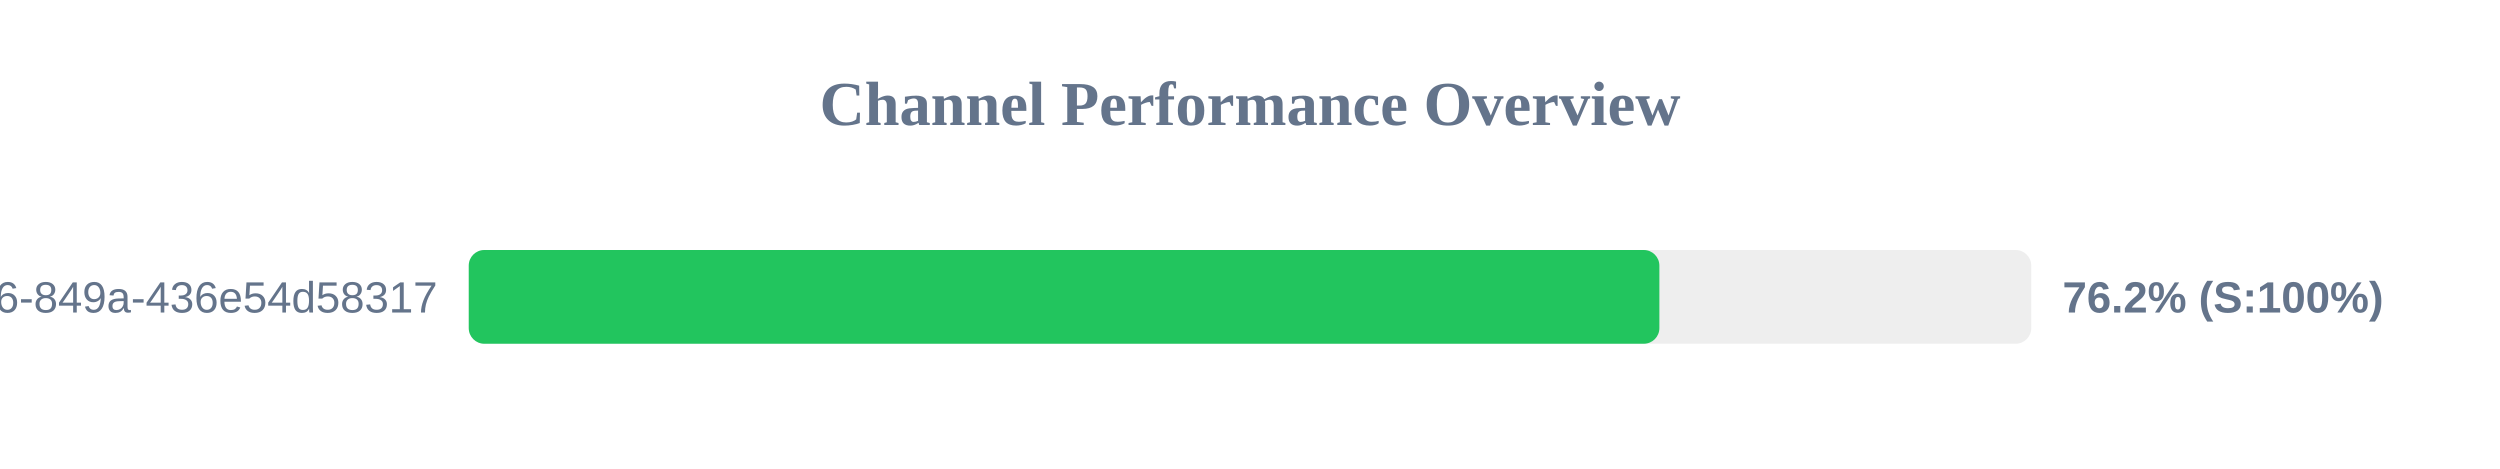
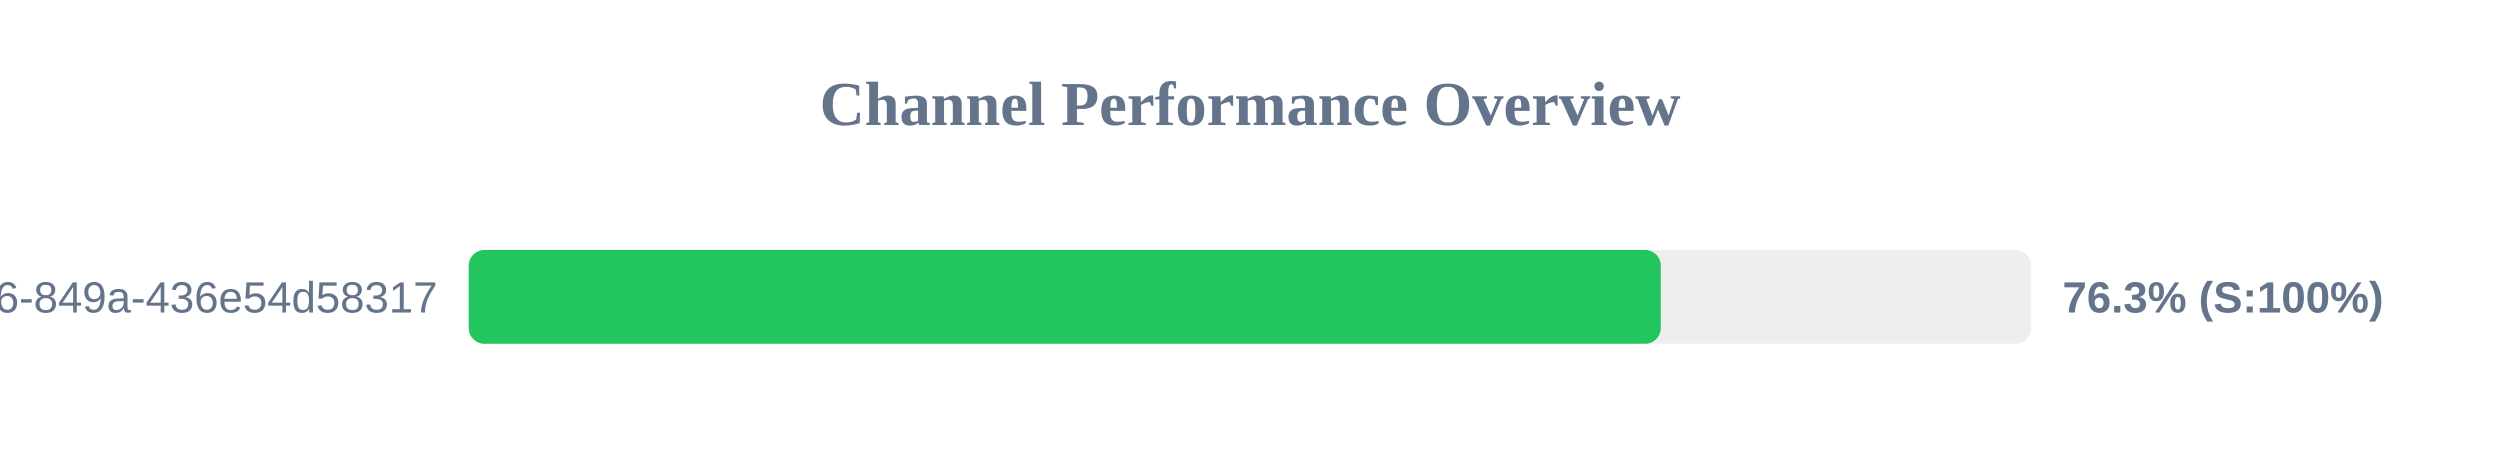
<svg xmlns="http://www.w3.org/2000/svg" width="800" height="150" version="1.1">
  <style>
        .row { font: 14px Arial; fill: #64748b; }
        .score { font: bold 14px Arial; fill: #64748b; }
    </style>
  <text x="400" y="40" text-anchor="middle" font-size="20px" font-weight="bold" fill="#64748b">Channel Performance Overview</text>
  <rect x="150" y="80" width="500" height="30" fill="#eee" rx="5" />
-   <rect x="150" y="80" width="381.0" height="30" fill="#22c55e" rx="5" />
+   <rect x="150" y="80" width="381.45" height="30" fill="#22c55e" rx="5" />
  <text x="140" y="100" text-anchor="end" class="row">?uuid=29fbd51f-03c8-4d76-849a-436e54d58317</text>
-   <text x="660" y="100" text-anchor="start" class="score">76.2% (S:100%)</text>
+   <text x="660" y="100" text-anchor="start" class="score">76.3% (S:100%)</text>
</svg>
